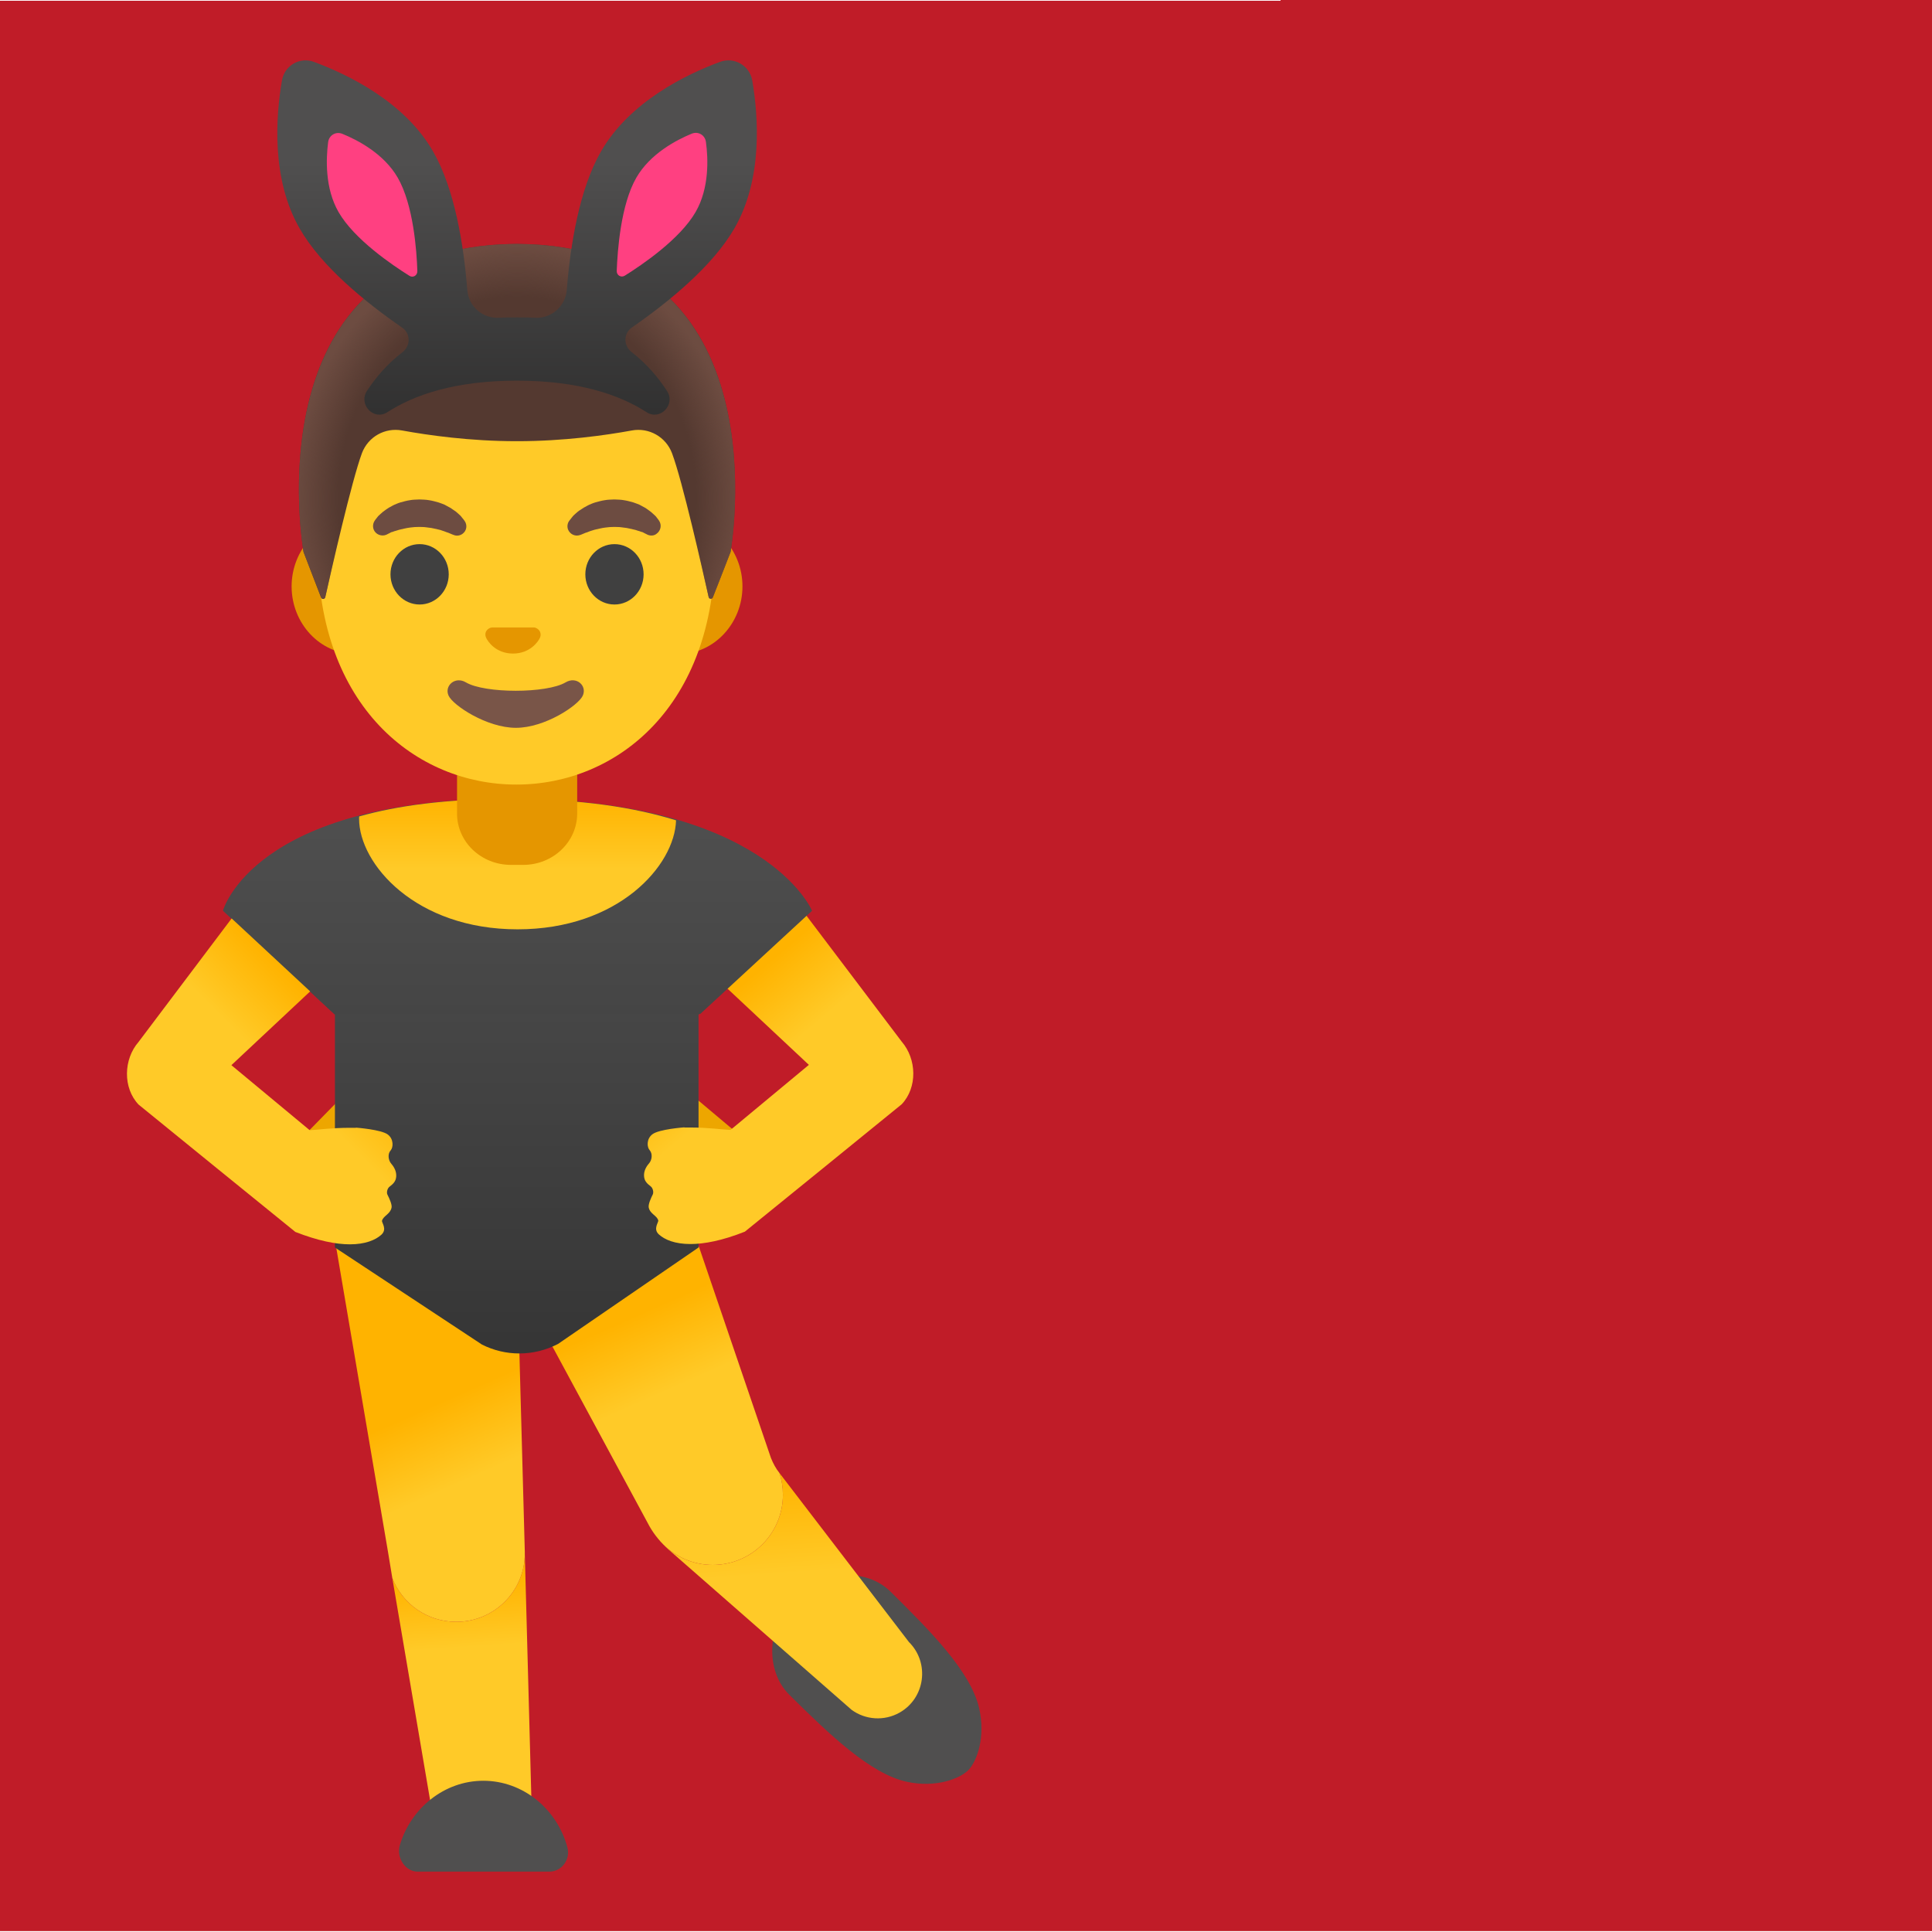
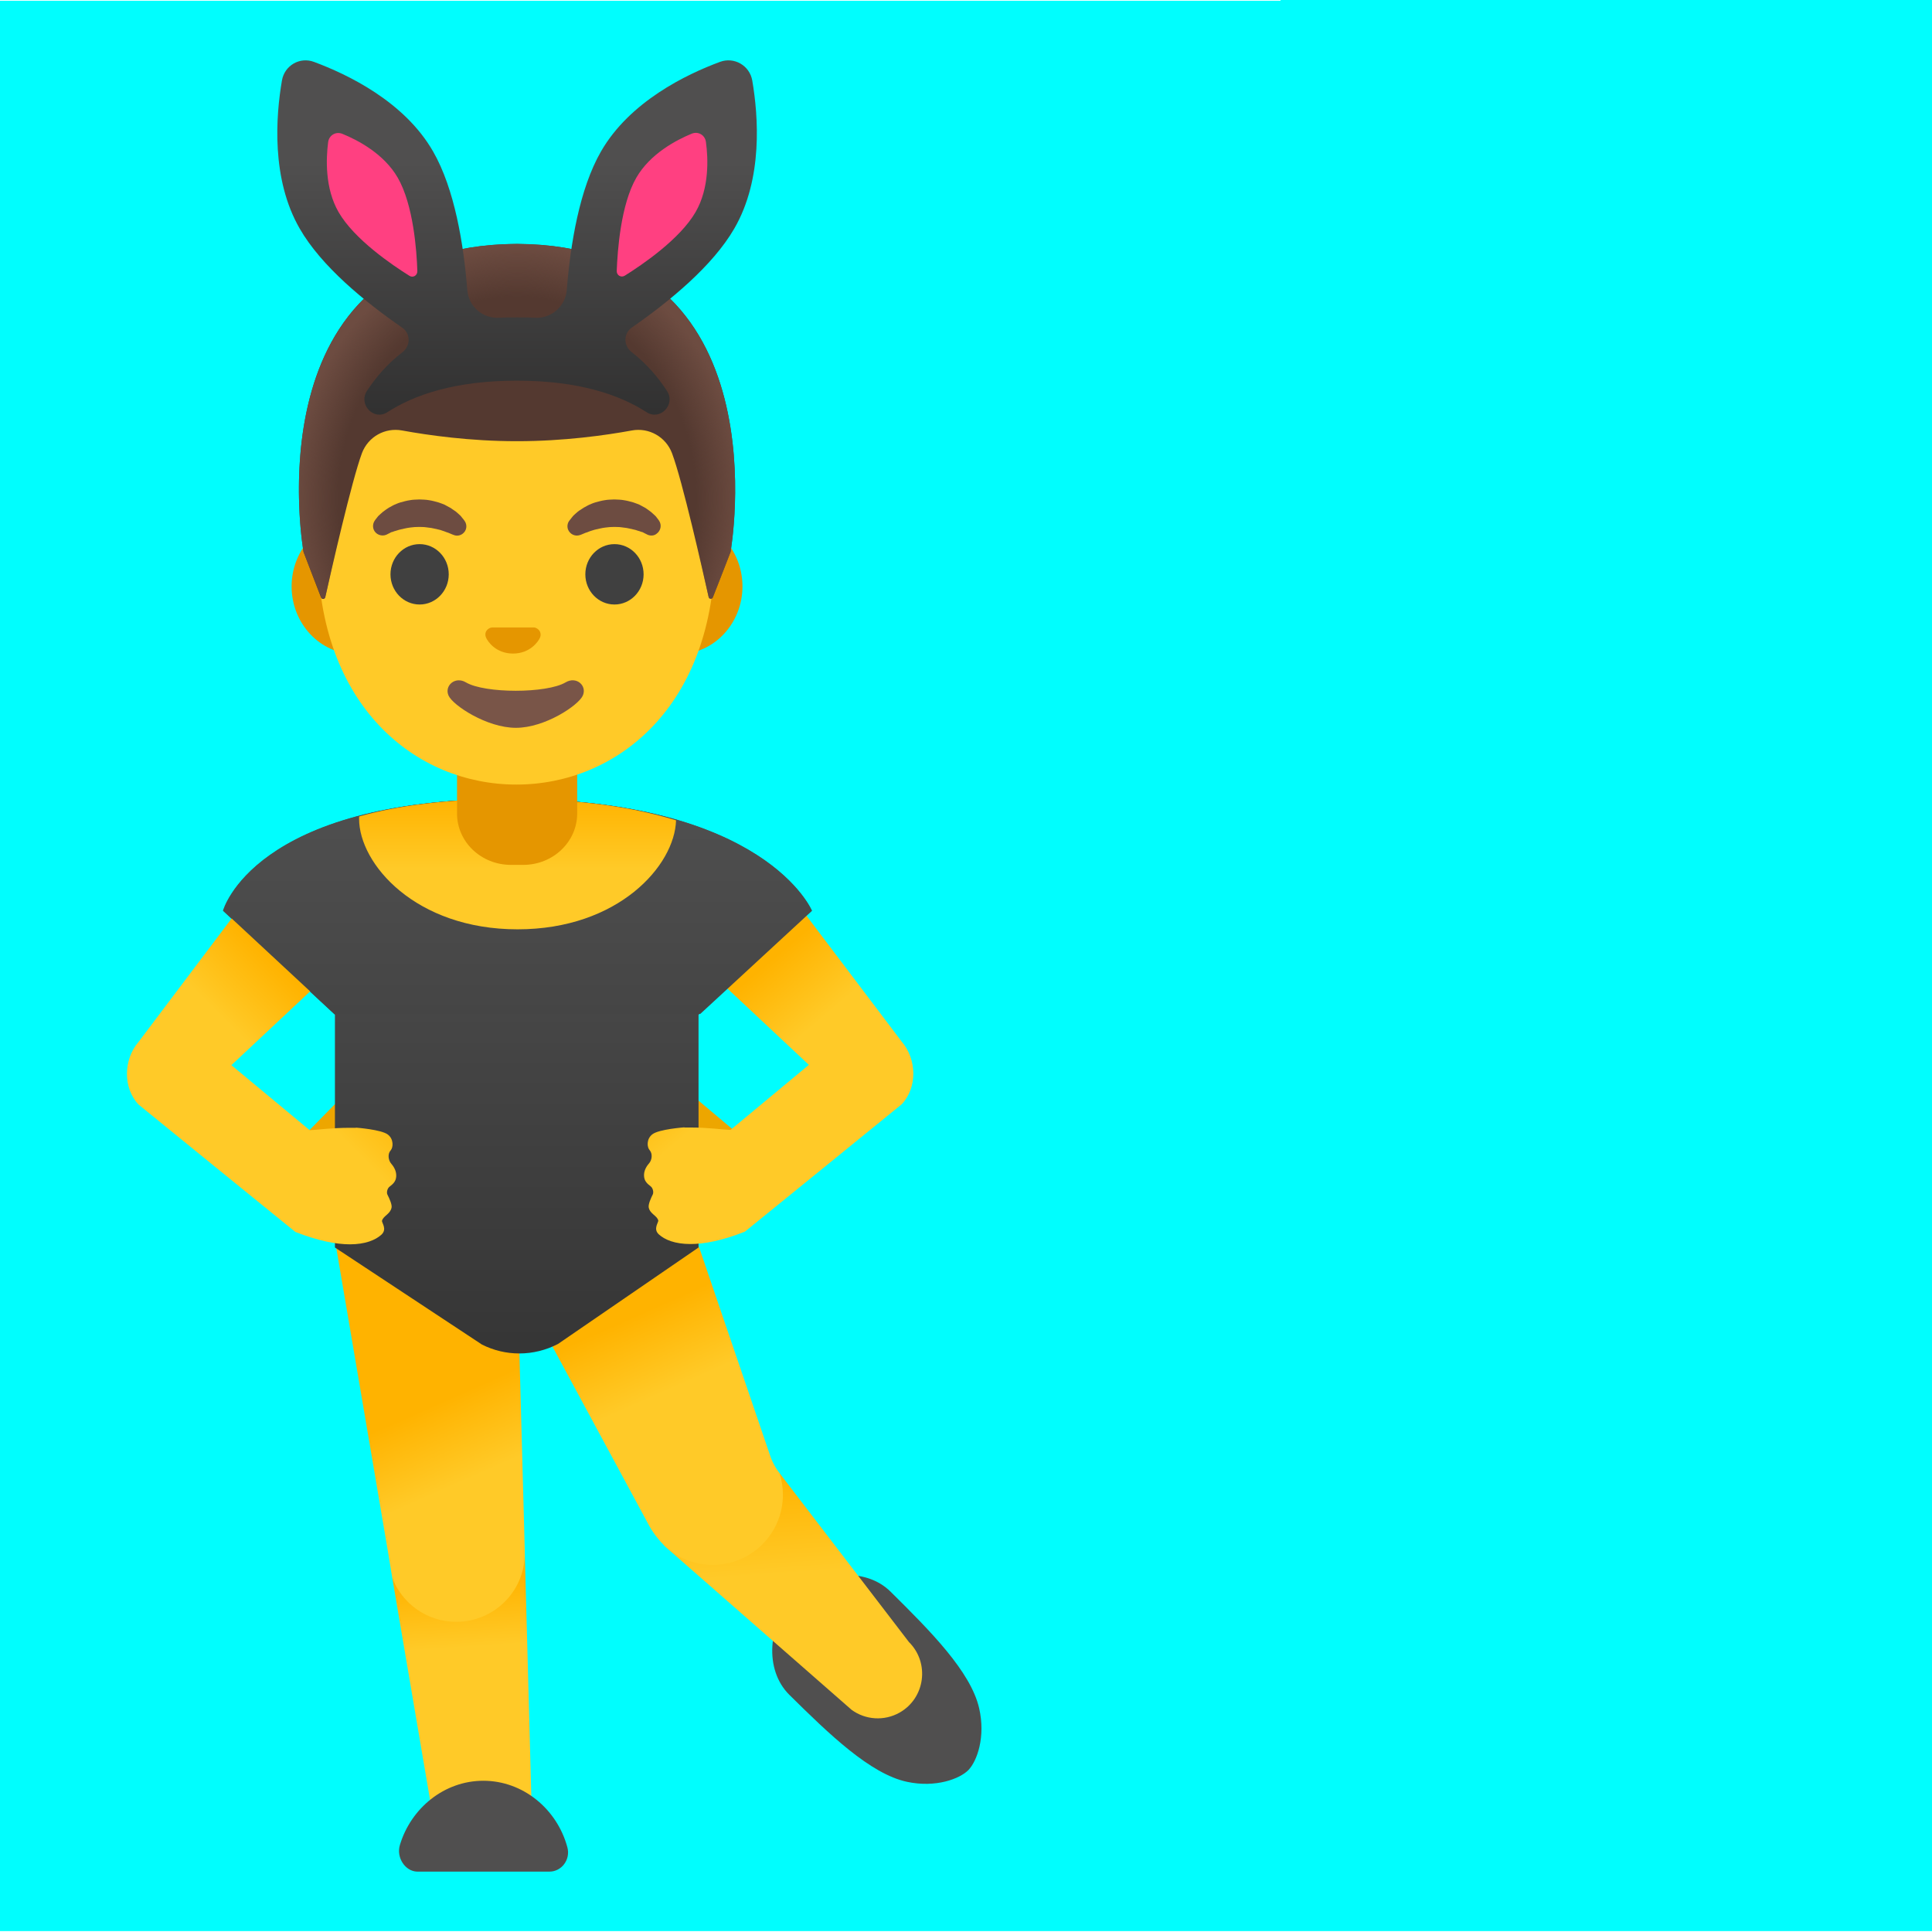
<svg xmlns="http://www.w3.org/2000/svg" enable-background="new 0 0 128 128" viewBox="0 0 128 128">
  <linearGradient id="a" gradientTransform="matrix(1 0 0 -1 0 128)" gradientUnits="userSpaceOnUse" x1="86.3" x2="87.04" y1="23.29" y2="12.22">
    <stop offset="0" stop-color="#ffb300" />
    <stop offset=".401" stop-color="#ffca28" />
  </linearGradient>
  <linearGradient id="b" gradientTransform="matrix(1 0 0 -1 0 128)" gradientUnits="userSpaceOnUse" x1="107.77" x2="108.89" y1="30.43" y2="13.81">
    <stop offset="0" stop-color="#ffb300" />
    <stop offset=".401" stop-color="#ffca28" />
  </linearGradient>
  <linearGradient id="c" gradientTransform="matrix(1 0 0 -1 0 128)" gradientUnits="userSpaceOnUse" x1="90.6" x2="96.09" y1="37.58" y2="25.21">
    <stop offset="0" stop-color="#ffb300" />
    <stop offset=".401" stop-color="#ffca28" />
  </linearGradient>
  <linearGradient id="d" gradientUnits="userSpaceOnUse" x1="90.12" x2="90.12" y1="51.86" y2="98.46">
    <stop offset="0" stop-color="#515151" />
    <stop offset=".944" stop-color="#313131" />
  </linearGradient>
  <linearGradient id="e" gradientTransform="matrix(1 0 0 -1 0 128)" gradientUnits="userSpaceOnUse" x1="100.07" x2="109.74" y1="61.93" y2="50.58">
    <stop offset=".172" stop-color="#ffb300" />
    <stop offset=".518" stop-color="#ffca28" />
  </linearGradient>
  <linearGradient id="f" gradientTransform="matrix(1 0 0 -1 0 128)" gradientUnits="userSpaceOnUse" x1="80.61" x2="70.19" y1="61.32" y2="50.9">
    <stop offset=".172" stop-color="#ffb300" />
    <stop offset=".518" stop-color="#ffca28" />
  </linearGradient>
  <linearGradient id="g" gradientUnits="userSpaceOnUse" x1="90.15" x2="90.15" y1="50.8" y2="97.41">
    <stop offset="0" stop-color="#515151" />
    <stop offset=".944" stop-color="#313131" />
  </linearGradient>
  <linearGradient id="h" gradientTransform="matrix(1 0 0 -1 0 128)" gradientUnits="userSpaceOnUse" x1="90.14" x2="90.14" y1="75.14" y2="68.31">
    <stop offset="0" stop-color="#ffb300" />
    <stop offset=".685" stop-color="#ffca28" />
  </linearGradient>
  <radialGradient id="i" cx="90.29" cy="94.98" gradientTransform="matrix(1 0 0 -1.1282 0 140.18)" gradientUnits="userSpaceOnUse" r="14.91">
    <stop offset=".794" stop-color="#6d4c41" stop-opacity="0" />
    <stop offset="1" stop-color="#6d4c41" />
  </radialGradient>
  <linearGradient id="j" gradientUnits="userSpaceOnUse" x1="90.29" x2="90.29" y1="11.54" y2="36.92">
    <stop offset="0" stop-color="#504f4f" />
    <stop offset="1" stop-color="#212121" />
  </linearGradient>
  <linearGradient id="k" gradientTransform="matrix(1 0 0 -1 0 128)" gradientUnits="userSpaceOnUse" x1="30.45" x2="31.19" y1="23.29" y2="12.22">
    <stop offset="0" stop-color="#ffb300" />
    <stop offset=".401" stop-color="#ffca28" />
  </linearGradient>
  <linearGradient id="l" gradientTransform="matrix(1 0 0 -1 0 128)" gradientUnits="userSpaceOnUse" x1="51.92" x2="53.04" y1="30.43" y2="13.81">
    <stop offset="0" stop-color="#ffb300" />
    <stop offset=".401" stop-color="#ffca28" />
  </linearGradient>
  <linearGradient id="m" gradientTransform="matrix(1 0 0 -1 0 128)" gradientUnits="userSpaceOnUse" x1="34.75" x2="40.24" y1="37.58" y2="25.21">
    <stop offset="0" stop-color="#ffb300" />
    <stop offset=".401" stop-color="#ffca28" />
  </linearGradient>
  <linearGradient id="n" gradientUnits="userSpaceOnUse" x1="34.27" x2="34.27" y1="51.86" y2="98.46">
    <stop offset="0" stop-color="#515151" />
    <stop offset=".944" stop-color="#313131" />
  </linearGradient>
  <linearGradient id="o" gradientTransform="matrix(1 0 0 -1 0 128)" gradientUnits="userSpaceOnUse" x1="44.22" x2="53.89" y1="61.93" y2="50.58">
    <stop offset=".172" stop-color="#ffb300" />
    <stop offset=".518" stop-color="#ffca28" />
  </linearGradient>
  <linearGradient id="p" gradientTransform="matrix(1 0 0 -1 0 128)" gradientUnits="userSpaceOnUse" x1="24.76" x2="14.34" y1="61.32" y2="50.9">
    <stop offset=".172" stop-color="#ffb300" />
    <stop offset=".518" stop-color="#ffca28" />
  </linearGradient>
  <linearGradient id="q" gradientUnits="userSpaceOnUse" x1="34.3" x2="34.3" y1="50.8" y2="97.41">
    <stop offset="0" stop-color="#515151" />
    <stop offset=".944" stop-color="#313131" />
  </linearGradient>
  <linearGradient id="r" gradientTransform="matrix(1 0 0 -1 0 128)" gradientUnits="userSpaceOnUse" x1="34.29" x2="34.29" y1="75.14" y2="68.31">
    <stop offset="0" stop-color="#ffb300" />
    <stop offset=".685" stop-color="#ffca28" />
  </linearGradient>
  <radialGradient id="s" cx="34.26" cy="94.98" gradientTransform="matrix(1 0 0 -1.1282 0 140.18)" gradientUnits="userSpaceOnUse" r="14.91">
    <stop offset=".794" stop-color="#6d4c41" stop-opacity="0" />
    <stop offset="1" stop-color="#6d4c41" />
  </radialGradient>
  <linearGradient id="t" gradientUnits="userSpaceOnUse" x1="34.26" x2="34.26" y1="10.74" y2="36.12">
    <stop offset="0" stop-color="#504f4f" />
    <stop offset="1" stop-color="#212121" />
  </linearGradient>
-   <path d="m84.84-9.01h50.7v38.08h-50.7z" fill="#c01c28" />
+   <path d="m84.84-9.01h50.7v38.08h-50.7z" fill="#00fefe" />
+   <path d="m84.84-9.01h50.7v38.08h-50.7z" fill="#00fefe" />
  <path d="m75.84 75.4 2.33-2.38c.17-.12 1.1-.14 1.29-.08.06 0 .45.69.51.7l.9.16c.38.09.63.48.54.87l-.04.21c-.08.39-.46.64-.84.55l-1.37-.32-2.38 1.68c-.32.23-.76.14-.99-.19l-.12-.18c-.23-.35-.15-.8.17-1.02z" fill="#eda600" />
  <path d="m120.72 113.17c-.56-2.43-3.24-5.12-5.87-7.72-1.7-1.68-4.76-1.33-6.43.38s-1.97 4.78-.27 6.46c2.63 2.6 5.36 5.24 7.79 5.76 1.91.41 3.5-.2 4.07-.78.57-.59 1.15-2.19.71-4.1z" fill="#504f4f" />
-   <path d="m91.18 123.82h-6.06l-3.28-19.28c.65 1.7 2.3 2.91 4.24 2.91 2.5 0 4.53-2.02 4.54-4.51z" fill="url(#a)" />
-   <path d="m115.44 113.47c-1 .56-2.24.49-3.17-.19l-12.15-10.64c-.11-.1-.22-.2-.32-.31.84.83 1.99 1.35 3.27 1.35 2.57 0 4.65-2.08 4.65-4.65 0-.5-.08-.99-.23-1.44.01.01.02.03.03.04l8.55 11.16c1.39 1.38 1.08 3.72-.63 4.68z" fill="url(#b)" />
+   <path d="m91.18 123.82h-6.06l-3.28-19.28 8.78-1.6z" fill="url(#a)" />
+   <path d="m115.44 113.47c-1 .56-2.24.49-3.17-.19l-12.15-10.64c-.11-.1-.22-.2-.32-.31l7.69-4.74.03.04 8.55 11.16c1.39 1.38 1.08 3.72-.63 4.68z" fill="url(#b)" />
  <path d="m107.72 99.03c0 2.57-2.08 4.65-4.65 4.65-1.28 0-2.43-.52-3.27-1.35-.13-.13-.25-.26-.36-.4-.21-.25-.4-.53-.56-.81l-6.83-12.65c-.04-.22-1.21-.37-1.41-.37s-.37.16-.41.37l.39 14.34v.11.02c-.01 2.49-2.04 4.51-4.54 4.51-1.94 0-3.59-1.21-4.24-2.91l-.29-1.76-3.43-20.16 11.34-8.03 12.7 8.02 4.67 13.7.1.29c.14.35.32.69.56.99.15.45.23.94.23 1.44z" fill="url(#c)" />
  <path d="m104.77 75.14-2.64-2.22c-.17-.12-.72.24-.91.29-.06 0-.52.15-.58.16l-.9.16c-.38.09-.63.48-.54.87l.04.21c.08.39.46.64.84.55l1.37-.32 2.38 1.68c.32.23.76.14.99-.19l.12-.18c.23-.33.15-.78-.17-1.01z" fill="#eda600" />
  <path d="m108.65 60.34s-2.07-7.41-19.04-7.41-17.96 7.41-17.96 7.41l6.35 4.83h23.25z" fill="#444" />
  <path d="m109.62 60.34s-3.07-7.41-20.04-7.41-18.96 7.41-18.96 7.41l7.42 6.89v15.42l9.74 6.43c.77.39 1.62.59 2.48.59.89 0 1.77-.22 2.56-.63l9.31-6.39v-15.42z" fill="url(#d)" />
  <path d="m115.59 69.01-7.39-9.77-6.18 4.36 7.42 6.95-5.19 4.31c-.54-.02-1.47-.16-2.66-.16h-.39l-.02-.01s-1.67.12-2.11.46c-.4.31-.36.85-.18 1.05.21.24.16.66-.05.89-.21.24-.34.53-.32.83.02.29.15.46.44.68.14.1.21.38.14.53-.12.24-.31.65-.27.87.09.43.53.52.63.85.04.13-.37.57.05.94.39.35 1.06.63 2.08.63.91 0 2.1-.22 3.61-.82.04-.02 10.39-8.44 10.39-8.44 1.05-1.11 1-2.99 0-4.15z" fill="url(#e)" />
  <path d="m82.1 77.94c.02-.3-.11-.59-.32-.83s-.26-.66-.05-.89c.18-.2.21-.75-.18-1.05-.44-.34-2.11-.46-2.11-.46l-.02.01h-.39c-1.19 0-2.12.13-2.66.16l-5.19-4.31 7.42-6.95-6.19-4.38-7.38 9.79c-1 1.15-1.05 3.04 0 4.15 0 0 10.35 8.42 10.39 8.44 1.51.59 2.7.82 3.61.82 1.01 0 1.69-.28 2.08-.63.42-.38.01-.81.05-.94.1-.33.53-.42.63-.85.05-.21-.15-.63-.27-.87-.08-.15 0-.43.14-.53.29-.22.42-.39.44-.68z" fill="url(#f)" />
  <path d="m109.65 60.34s-3.07-7.41-20.04-7.41-18.96 7.41-18.96 7.41l7.35 6.83h24.25z" fill="url(#g)" />
  <path d="m100.64 54.35c-.09 3-3.82 7.22-10.5 7.22-6.76 0-10.5-4.33-10.5-7.33 0-.05 0-.1.01-.15 2.48-.7 5.72-1.16 9.96-1.16 4.75 0 8.34.58 11.03 1.42z" fill="url(#h)" />
  <path d="m87.87 124h-4.38c-.81-.02-1.39-.95-1.15-1.75.73-2.46 2.95-4.27 5.53-4.27 2.64 0 4.89 1.88 5.57 4.41.22.81-.38 1.61-1.19 1.61z" fill="#504f4f" />
  <path d="m89.88 57.3c-1.97 0-3.57-1.52-3.57-3.4v-4.26h7.96v4.26c0 1.87-1.6 3.4-3.57 3.4z" fill="#e59600" />
  <path d="m101.02 34.37h-21.45c-2.31 0-4.21 2.02-4.21 4.48s1.89 4.48 4.21 4.48h21.45c2.31 0 4.21-2.02 4.21-4.48s-1.9-4.48-4.21-4.48z" fill="#e59600" />
  <path d="m90.25 18.53c-6.83 0-13.16 7.31-13.16 17.82 0 10.46 6.52 15.63 13.16 15.63s13.16-5.17 13.16-15.63c0-10.52-6.33-17.82-13.16-17.82z" fill="#ffca28" />
  <path d="m80.87 34.49s.05-.08.15-.2c.03-.03.05-.06.08-.1.04-.04.09-.08.14-.13s.11-.1.17-.15.12-.09.19-.14.14-.09.21-.14c.08-.04.16-.08.24-.13s.17-.08.26-.12.18-.07.28-.1c.19-.05.39-.11.6-.14.21-.04.42-.04.64-.05.21.01.43.01.64.05.21.03.41.09.6.14.1.03.19.07.28.1s.18.07.26.12c.08.04.16.09.24.13.07.04.14.09.21.14s.13.09.19.13c.05.05.11.09.16.14.05.04.09.08.13.12s.07.08.1.12c.12.14.18.23.18.23.2.28.14.66-.14.86-.17.12-.38.15-.56.08l-.11-.04s-.08-.03-.19-.08c-.03-.01-.06-.03-.1-.04s-.08-.03-.12-.04c-.08-.03-.17-.07-.28-.1-.05-.02-.1-.04-.16-.05s-.11-.03-.17-.04c-.03-.01-.06-.02-.09-.02-.03-.01-.06-.01-.09-.02-.06-.01-.12-.03-.19-.04-.13-.01-.26-.04-.39-.05-.13-.02-.27-.01-.41-.02-.14.01-.27 0-.41.02-.14.01-.26.03-.39.05-.06.01-.12.03-.19.04-.03.01-.06.01-.09.02s-.06.02-.09.02c-.06.01-.11.03-.17.04-.05.01-.1.04-.16.05-.05.02-.1.03-.14.04s-.08.03-.11.04c-.04.01-.07.03-.11.03-.04.02-.08.04-.11.06l-.22.11c-.32.13-.7-.02-.83-.34-.08-.2-.05-.43.07-.6z" fill="#6d4c41" />
  <path d="m98.95 35.43-.22-.11c-.03-.02-.08-.04-.11-.06-.03-.01-.07-.02-.11-.03s-.07-.03-.11-.04c-.05-.01-.09-.03-.14-.04-.05-.02-.1-.04-.16-.05-.05-.01-.11-.03-.17-.04-.03-.01-.06-.02-.09-.02-.03-.01-.06-.01-.09-.02-.06-.01-.12-.03-.19-.04-.13-.01-.26-.04-.39-.05-.13-.02-.27-.01-.41-.02-.14.01-.27 0-.41.02-.14.01-.26.03-.39.05-.06.01-.12.03-.19.04-.03.01-.06.01-.09.02s-.06.02-.09.02c-.06.01-.11.03-.17.04-.05.01-.1.04-.16.05-.1.03-.19.06-.28.1-.04.02-.08.03-.12.04s-.07.03-.1.04c-.12.05-.19.08-.19.08l-.11.04c-.32.11-.67-.06-.79-.38-.07-.2-.03-.41.08-.56 0 0 .06-.08.18-.23.03-.03.06-.08.1-.12s.08-.08.13-.12.1-.09.16-.14.12-.09.19-.13c.07-.05.14-.09.21-.14.08-.04.16-.08.24-.13s.17-.08.26-.12.18-.07.28-.1c.19-.05.39-.11.6-.14.21-.04.42-.04.64-.05.21.01.43.01.64.05.21.03.41.09.6.14.1.03.19.07.28.1s.18.07.26.12c.08.04.16.09.24.13.07.04.14.09.21.14s.13.09.19.14.12.1.17.15.1.09.14.13.06.07.08.1c.1.12.15.2.15.2.2.29.12.68-.17.88-.16.13-.39.14-.58.06z" fill="#6d4c41" />
  <ellipse cx="83.84" cy="38.05" fill="#404040" rx="1.93" ry="2" />
  <ellipse cx="96.75" cy="38.05" fill="#404040" rx="1.93" ry="2" />
  <path d="m93.51 45.21c-1.25.74-5.35.74-6.6 0-.72-.43-1.45.23-1.15.88.29.64 2.53 2.13 4.46 2.13s4.14-1.49 4.43-2.13c.3-.66-.42-1.31-1.14-.88z" fill="#795548" />
  <path d="m91.54 41.6c-.04-.02-.08-.03-.13-.03h-2.77c-.04.01-.08.02-.13.03-.25.1-.39.36-.27.64s.67 1.06 1.79 1.06c1.11 0 1.67-.78 1.79-1.06.11-.28-.03-.54-.28-.64z" fill="#e59600" />
  <path d="m90.3 16.16c-.01 0-.01 0-.01 0-17.79.09-14.14 20.41-14.14 20.41s.8 2.1 1.16 3.02c.05.13.25.12.28-.02.38-1.7 1.75-7.72 2.43-9.55.41-1.08 1.53-1.71 2.66-1.5 1.74.32 4.52.71 7.58.71h.03.03c3.06 0 5.84-.39 7.58-.71 1.13-.21 2.25.42 2.66 1.5.69 1.82 2.04 7.81 2.43 9.53.03.14.23.15.28.02l1.17-3s3.64-20.32-14.14-20.41z" fill="#543930" />
  <path d="m104.44 36.57s3.64-20.31-14.14-20.41 0 0-.01 0 0 0-.01 0c-.28 0-.55.01-.81.02-.53.02-1.04.06-1.53.12h-.01c-.04 0-.07.01-.1.01-14.97 1.89-11.68 20.26-11.68 20.26l1.17 3c.05.13.24.12.28-.02.38-1.72 1.75-7.71 2.43-9.54.41-1.08 1.53-1.71 2.66-1.5 1.74.32 4.52.71 7.58.71h.03.03c3.06 0 5.84-.39 7.58-.71 1.13-.21 2.25.42 2.66 1.5.69 1.83 2.06 7.86 2.43 9.56.03.14.22.15.27.02.37-.92 1.17-3.02 1.17-3.02z" fill="url(#i)" />
  <path d="m105.88 5.34c-.17-1-1.2-1.59-2.14-1.24-2.22.82-5.98 2.63-7.88 5.93-1.43 2.48-2.03 6.16-2.27 9.18-.09 1.1-1.04 1.92-2.14 1.84-.37-.03-1.94-.03-2.31 0-1.1.08-2.06-.73-2.14-1.84-.24-3.02-.84-6.7-2.27-9.18-1.9-3.31-5.68-5.11-7.89-5.93-.94-.35-1.95.24-2.12 1.23-.4 2.33-.73 6.52 1.18 9.82 1.43 2.49 4.3 4.84 6.79 6.56.56.39.56 1.2.02 1.62-1.01.77-1.77 1.67-2.36 2.57-.58.9.45 1.99 1.35 1.41 1.78-1.15 4.49-2.09 8.59-2.09s6.81.94 8.59 2.09c.9.58 1.94-.51 1.35-1.41-.59-.91-1.35-1.8-2.35-2.58-.54-.42-.54-1.23.02-1.62 2.48-1.72 5.35-4.07 6.79-6.56 1.91-3.29 1.59-7.46 1.19-9.8z" fill="url(#j)" />
  <path d="m98.2 11.77c-1.04 1.8-1.25 4.86-1.3 6.18-.01.29.29.47.54.31 1.12-.7 3.65-2.41 4.69-4.22.91-1.58.83-3.54.68-4.63-.06-.47-.52-.73-.95-.55-1.02.42-2.75 1.33-3.66 2.91z" fill="#ff4081" />
  <path d="m82.39 11.77c1.04 1.8 1.26 4.86 1.3 6.19.01.29-.29.47-.53.31-1.12-.7-3.65-2.41-4.69-4.22-.91-1.58-.83-3.54-.69-4.63.06-.47.52-.73.95-.55 1.01.41 2.75 1.32 3.66 2.9z" fill="#ff4081" />
-   <path d="m0 .05h128v127.89h-128z" fill="#c01c28" />
+   <path d="m0 .05h128v127.89h-128z" fill="#00fefe" />
  <path d="m19.99 75.4 2.33-2.38c.17-.12 1.1-.14 1.29-.08.06 0 .45.69.51.7l.9.16c.38.09.63.48.54.87l-.04.21c-.08.39-.46.64-.84.55l-1.37-.32-2.38 1.68c-.32.23-.76.14-.99-.19l-.12-.18c-.23-.35-.15-.8.17-1.02z" fill="#eda600" />
  <path d="m64.87 113.17c-.56-2.43-3.24-5.12-5.87-7.72-1.7-1.68-4.76-1.33-6.43.38s-1.97 4.78-.27 6.46c2.63 2.6 5.36 5.24 7.79 5.76 1.91.41 3.5-.2 4.07-.78.57-.59 1.15-2.19.71-4.1z" fill="#504f4f" />
-   <path d="m35.33 123.82h-6.06l-3.28-19.28c.65 1.7 2.3 2.91 4.24 2.91 2.5 0 4.53-2.02 4.54-4.51z" fill="url(#k)" />
-   <path d="m59.59 113.47c-1 .56-2.24.49-3.17-.19l-12.15-10.64c-.11-.1-.22-.2-.32-.31.84.83 1.99 1.35 3.27 1.35 2.57 0 4.65-2.08 4.65-4.65 0-.5-.08-.99-.23-1.44.01.01.02.03.03.04l8.55 11.16c1.39 1.38 1.08 3.72-.63 4.68z" fill="url(#l)" />
+   <path d="m35.33 123.82h-6.06l-3.28-19.28 8.78-1.6z" fill="url(#k)" />
+   <path d="m59.59 113.47c-1 .56-2.24.49-3.17-.19l-12.15-10.64c-.11-.1-.22-.2-.32-.31l7.69-4.74.03.04 8.55 11.16c1.39 1.38 1.08 3.72-.63 4.68z" fill="url(#l)" />
  <path d="m51.87 99.03c0 2.57-2.08 4.65-4.65 4.65-1.28 0-2.43-.52-3.27-1.35-.13-.13-.25-.26-.36-.4-.21-.25-.4-.53-.56-.81l-6.83-12.65c-.04-.22-1.21-.37-1.41-.37s-.37.16-.41.37l.39 14.34v.11.02c-.01 2.49-2.04 4.51-4.54 4.51-1.94 0-3.59-1.21-4.24-2.91l-.29-1.76-3.43-20.16 11.34-8.03 12.7 8.02 4.67 13.7.1.29c.14.35.32.69.56.99.15.45.23.94.23 1.44z" fill="url(#m)" />
  <path d="m48.92 75.14-2.64-2.22c-.17-.12-.72.24-.91.29-.06 0-.52.15-.58.16l-.9.16c-.38.09-.63.48-.54.87l.04.21c.08.39.46.64.84.55l1.37-.32 2.38 1.68c.32.23.76.14.99-.19l.12-.18c.23-.33.15-.78-.17-1.01z" fill="#eda600" />
  <path d="m52.8 60.34s-2.07-7.41-19.04-7.41-17.96 7.41-17.96 7.41l6.35 4.83h23.25z" fill="#444" />
  <path d="m53.77 60.34s-3.07-7.41-20.04-7.41-18.96 7.41-18.96 7.41l7.42 6.89v15.42l9.74 6.43c.77.39 1.62.59 2.48.59.89 0 1.77-.22 2.56-.63l9.31-6.39v-15.42z" fill="url(#n)" />
  <path d="m59.74 69.01-7.39-9.77-6.18 4.36 7.42 6.95-5.19 4.31c-.54-.02-1.47-.16-2.66-.16h-.39l-.02-.01s-1.67.12-2.11.46c-.4.31-.36.85-.18 1.05.21.24.16.66-.05.89-.21.24-.34.53-.32.83.02.29.15.46.44.68.14.1.21.38.14.53-.12.24-.31.65-.27.87.09.43.53.52.63.85.04.13-.37.57.05.94.39.35 1.06.63 2.08.63.91 0 2.1-.22 3.61-.82.04-.02 10.39-8.44 10.39-8.44 1.05-1.11 1-2.99 0-4.15z" fill="url(#o)" />
  <path d="m26.25 77.94c.02-.3-.11-.59-.32-.83s-.26-.66-.05-.89c.18-.2.21-.75-.18-1.05-.44-.34-2.11-.46-2.11-.46l-.02.01h-.39c-1.19 0-2.12.13-2.66.16l-5.19-4.31 7.42-6.95-6.19-4.38-7.38 9.79c-1 1.15-1.05 3.04 0 4.15 0 0 10.35 8.42 10.39 8.44 1.51.59 2.7.82 3.61.82 1.01 0 1.69-.28 2.08-.63.42-.38.01-.81.05-.94.1-.33.53-.42.63-.85.05-.21-.15-.63-.27-.87-.08-.15 0-.43.14-.53.29-.22.42-.39.44-.68z" fill="url(#p)" />
  <path d="m53.8 60.34s-3.07-7.41-20.04-7.41-18.96 7.41-18.96 7.41l7.35 6.83h24.25z" fill="url(#q)" />
  <path d="m44.79 54.35c-.09 3-3.82 7.22-10.5 7.22-6.76 0-10.5-4.33-10.5-7.33 0-.05 0-.1.01-.15 2.48-.7 5.72-1.16 9.96-1.16 4.75 0 8.34.58 11.03 1.42z" fill="url(#r)" />
  <path d="m32.02 124h-4.38c-.81-.02-1.39-.95-1.15-1.75.73-2.46 2.95-4.27 5.53-4.27 2.64 0 4.89 1.88 5.57 4.41.22.81-.38 1.61-1.19 1.61z" fill="#504f4f" />
  <path d="m33.85 57.3c-1.97 0-3.57-1.52-3.57-3.4v-4.26h7.96v4.26c0 1.87-1.6 3.4-3.57 3.4z" fill="#e59600" />
  <path d="m44.98 34.37h-21.45c-2.31 0-4.21 2.02-4.21 4.48s1.89 4.48 4.21 4.48h21.45c2.31 0 4.21-2.02 4.21-4.48s-1.9-4.48-4.21-4.48z" fill="#e59600" />
  <path d="m34.21 18.53c-6.83 0-13.16 7.31-13.16 17.82 0 10.46 6.52 15.63 13.16 15.63s13.16-5.17 13.16-15.63c0-10.52-6.33-17.82-13.16-17.82z" fill="#ffca28" />
  <path d="m24.83 34.49s.05-.08.15-.2c.03-.03.05-.06.08-.1.04-.04.09-.08.14-.13s.11-.1.17-.15.12-.09.19-.14.14-.09.21-.14c.08-.04.16-.08.24-.13s.17-.08.26-.12.18-.07.28-.1c.19-.05.39-.11.6-.14.21-.04.42-.04.64-.05.21.01.43.01.64.05.21.03.41.09.6.14.1.03.19.07.28.1s.18.07.26.12c.08.04.16.09.24.13.07.04.14.09.21.14s.13.09.19.13c.05.05.11.09.16.14.05.04.09.08.13.12s.07.08.1.12c.12.14.18.23.18.23.2.28.14.66-.14.86-.17.12-.38.15-.56.08l-.11-.04s-.08-.03-.19-.08c-.03-.01-.06-.03-.1-.04s-.08-.03-.12-.04c-.08-.03-.17-.07-.28-.1-.05-.02-.1-.04-.16-.05s-.11-.03-.17-.04c-.03-.01-.06-.02-.09-.02-.03-.01-.06-.01-.09-.02-.06-.01-.12-.03-.19-.04-.13-.01-.26-.04-.39-.05-.13-.02-.27-.01-.41-.02-.14.01-.27 0-.41.02-.14.01-.26.03-.39.05-.06.01-.12.03-.19.04-.03.01-.06.01-.09.02s-.06.02-.09.02c-.06.01-.11.03-.17.04-.05.01-.1.04-.16.05-.05.02-.1.03-.14.04s-.08.03-.11.04c-.04.01-.07.03-.11.03-.04.02-.08.04-.11.06l-.22.11c-.32.13-.7-.02-.83-.34-.08-.2-.05-.43.07-.6z" fill="#6d4c41" />
  <path d="m42.91 35.43-.22-.11c-.03-.02-.08-.04-.11-.06-.03-.01-.07-.02-.11-.03s-.07-.03-.11-.04c-.05-.01-.09-.03-.14-.04-.05-.02-.1-.04-.16-.05-.05-.01-.11-.03-.17-.04-.03-.01-.06-.02-.09-.02-.03-.01-.06-.01-.09-.02-.06-.01-.12-.03-.19-.04-.13-.01-.26-.04-.39-.05-.13-.02-.27-.01-.41-.02-.14.01-.27 0-.41.02-.14.01-.26.03-.39.05-.06.01-.12.03-.19.04-.03.01-.06.01-.09.02s-.06.02-.09.02c-.06.01-.11.03-.17.04-.05.01-.1.04-.16.05-.1.03-.19.06-.28.1-.04.02-.08.03-.12.04s-.07.03-.1.04c-.12.05-.19.08-.19.08l-.11.04c-.32.11-.67-.06-.79-.38-.07-.2-.03-.41.08-.56 0 0 .06-.08.18-.23.03-.03.06-.08.1-.12s.08-.08.13-.12.1-.09.16-.14.12-.09.19-.13c.07-.05.14-.09.21-.14.08-.04.16-.08.24-.13s.17-.08.26-.12.18-.07.28-.1c.19-.05.39-.11.6-.14.21-.04.42-.04.64-.05.21.01.43.01.64.05.21.03.41.09.6.14.1.03.19.07.28.1s.18.07.26.12c.08.04.16.09.24.13.07.04.14.09.21.14s.13.09.19.14.12.1.17.15.1.09.14.13.06.07.08.1c.1.12.15.2.15.2.2.29.12.68-.17.88-.16.13-.39.14-.58.06z" fill="#6d4c41" />
  <ellipse cx="27.8" cy="38.05" fill="#404040" rx="1.93" ry="2" />
  <ellipse cx="40.71" cy="38.05" fill="#404040" rx="1.93" ry="2" />
  <path d="m37.47 45.21c-1.25.74-5.35.74-6.6 0-.72-.43-1.45.23-1.15.88.29.64 2.53 2.13 4.46 2.13s4.14-1.49 4.43-2.13c.3-.66-.42-1.31-1.14-.88z" fill="#795548" />
  <path d="m35.5 41.6c-.04-.02-.08-.03-.13-.03h-2.77c-.04.01-.08.02-.13.03-.25.1-.39.36-.27.64s.67 1.06 1.79 1.06c1.11 0 1.67-.78 1.79-1.06.11-.28-.03-.54-.28-.64z" fill="#e59600" />
  <path d="m34.26 16.16c-.01 0-.01 0-.01 0-17.78.09-14.14 20.41-14.14 20.41s.8 2.1 1.16 3.02c.05.13.25.12.28-.02.38-1.7 1.75-7.72 2.43-9.55.41-1.08 1.52-1.71 2.66-1.5 1.74.32 4.52.71 7.58.71h.03s.02 0 .03 0c3.06 0 5.84-.39 7.58-.71 1.13-.21 2.25.42 2.66 1.5.69 1.82 2.04 7.81 2.43 9.53.03.14.23.15.28.02l1.17-3s3.64-20.32-14.14-20.41z" fill="#543930" />
  <path d="m48.4 36.57s3.64-20.31-14.14-20.41 0 0-.01 0 0 0-.01 0c-.28 0-.55.01-.81.02-.53.02-1.04.06-1.53.12h-.01c-.03 0-.07.01-.1.01-14.97 1.89-11.68 20.26-11.68 20.26l1.17 3c.05.13.24.12.27-.02.38-1.72 1.75-7.71 2.43-9.54.41-1.08 1.52-1.71 2.66-1.5 1.74.32 4.52.71 7.58.71h.03s.02 0 .03 0c3.06 0 5.84-.39 7.58-.71 1.13-.21 2.25.42 2.66 1.5.69 1.83 2.06 7.86 2.43 9.56.03.14.22.15.27.02.38-.92 1.18-3.02 1.18-3.02z" fill="url(#s)" />
  <path d="m49.84 5.34c-.17-1-1.2-1.59-2.14-1.24-2.22.82-5.98 2.63-7.88 5.93-1.43 2.48-2.03 6.16-2.27 9.18-.09 1.1-1.04 1.92-2.14 1.84-.37-.03-1.94-.03-2.31 0-1.1.08-2.06-.73-2.14-1.84-.24-3.02-.84-6.7-2.27-9.18-1.9-3.31-5.68-5.11-7.89-5.93-.94-.35-1.95.24-2.12 1.23-.4 2.33-.73 6.52 1.18 9.82 1.43 2.49 4.3 4.84 6.79 6.56.56.39.56 1.2.02 1.62-1.01.77-1.77 1.67-2.36 2.57-.58.9.45 1.99 1.35 1.41 1.78-1.15 4.49-2.09 8.59-2.09s6.81.94 8.59 2.09c.9.58 1.94-.51 1.35-1.41-.59-.91-1.35-1.8-2.35-2.58-.54-.42-.54-1.23.02-1.62 2.48-1.72 5.35-4.07 6.79-6.56 1.91-3.29 1.59-7.46 1.19-9.8z" fill="url(#t)" />
  <g fill="#ff4081">
    <path d="m42.16 11.77c-1.04 1.8-1.25 4.86-1.3 6.18-.01.29.29.47.54.31 1.12-.7 3.65-2.41 4.69-4.22.91-1.58.83-3.54.68-4.63-.06-.47-.52-.73-.95-.55-1.02.42-2.75 1.33-3.66 2.91z" />
    <path d="m26.35 11.77c1.04 1.8 1.26 4.86 1.3 6.19.01.29-.29.47-.53.31-1.12-.7-3.65-2.41-4.69-4.22-.91-1.58-.83-3.54-.69-4.63.06-.47.52-.73.95-.55 1.01.41 2.75 1.32 3.66 2.9z" />
  </g>
</svg>
